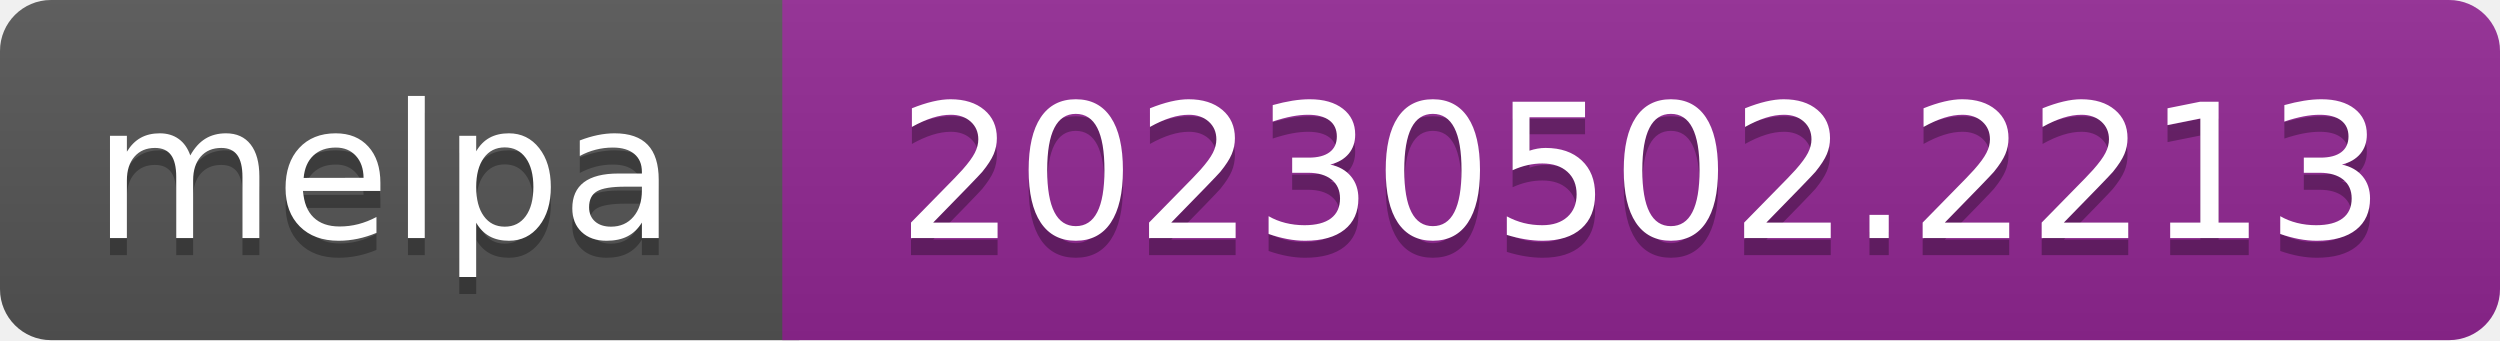
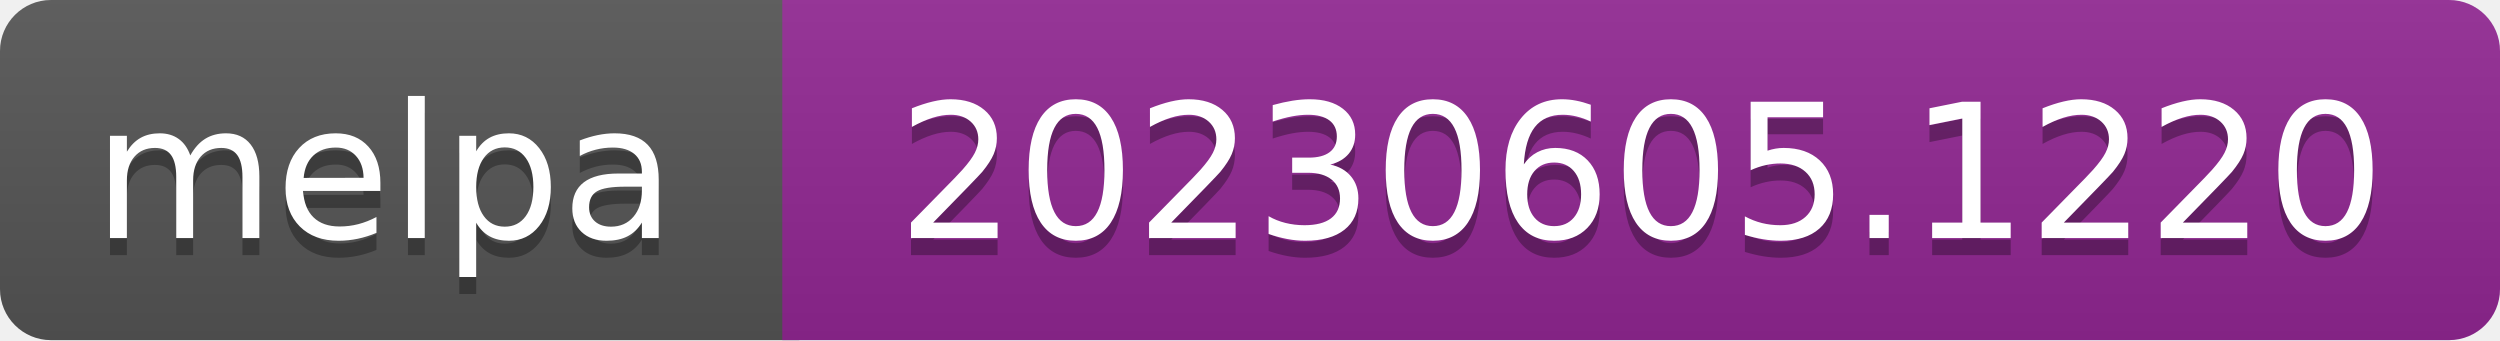
- <svg xmlns="http://www.w3.org/2000/svg" width="147" height="20" role="img" aria-label="melpa: 20230502.2213">
+ <svg xmlns="http://www.w3.org/2000/svg" width="147" height="20" role="img" aria-label="melpa: 20230605.1220">
  <linearGradient id="s" x2="0" y2="100%">
    <stop offset="0" stop-color="#bbb" stop-opacity=".1" />
    <stop offset="1" stop-opacity=".1" />
  </linearGradient>
  <clipPath id="r">
    <rect width="147" height="20" rx="3" fill="#fff" />
  </clipPath>
  <g clip-path="url(#r)">
    <rect width="47" height="20" fill="#555" />
    <rect x="46" width="147" height="20" fill="#922793" />
    <rect width="147" height="20" fill="url(#s)" />
  </g>
  <g fill="#fff" text-anchor="middle" font-family="Verdana,Geneva,DejaVu Sans,sans-serif" font-size="110" text-rendering="geometricPrecision">
    <text aria-hidden="true" x="226" y="150" fill="#010101" fill-opacity=".3" transform="scale(.1)" textLength="343">melpa</text>
    <text x="226" y="140" transform="scale(.1)" fill="#fff" textLength="343">melpa</text>
-     <text aria-hidden="true" x="965" y="150" fill="#010101" fill-opacity=".3" transform="scale(.1)" textLength="875">20230502.2213</text>
-     <text x="965" y="140" transform="scale(.1)" fill="#fff" textLength="875">20230502.2213</text>
+     <text aria-hidden="true" x="965" y="150" fill="#010101" fill-opacity=".3" transform="scale(.1)" textLength="875">20230605.1220</text>
+     <text x="965" y="140" transform="scale(.1)" fill="#fff" textLength="875">20230605.1220</text>
  </g>
</svg>
